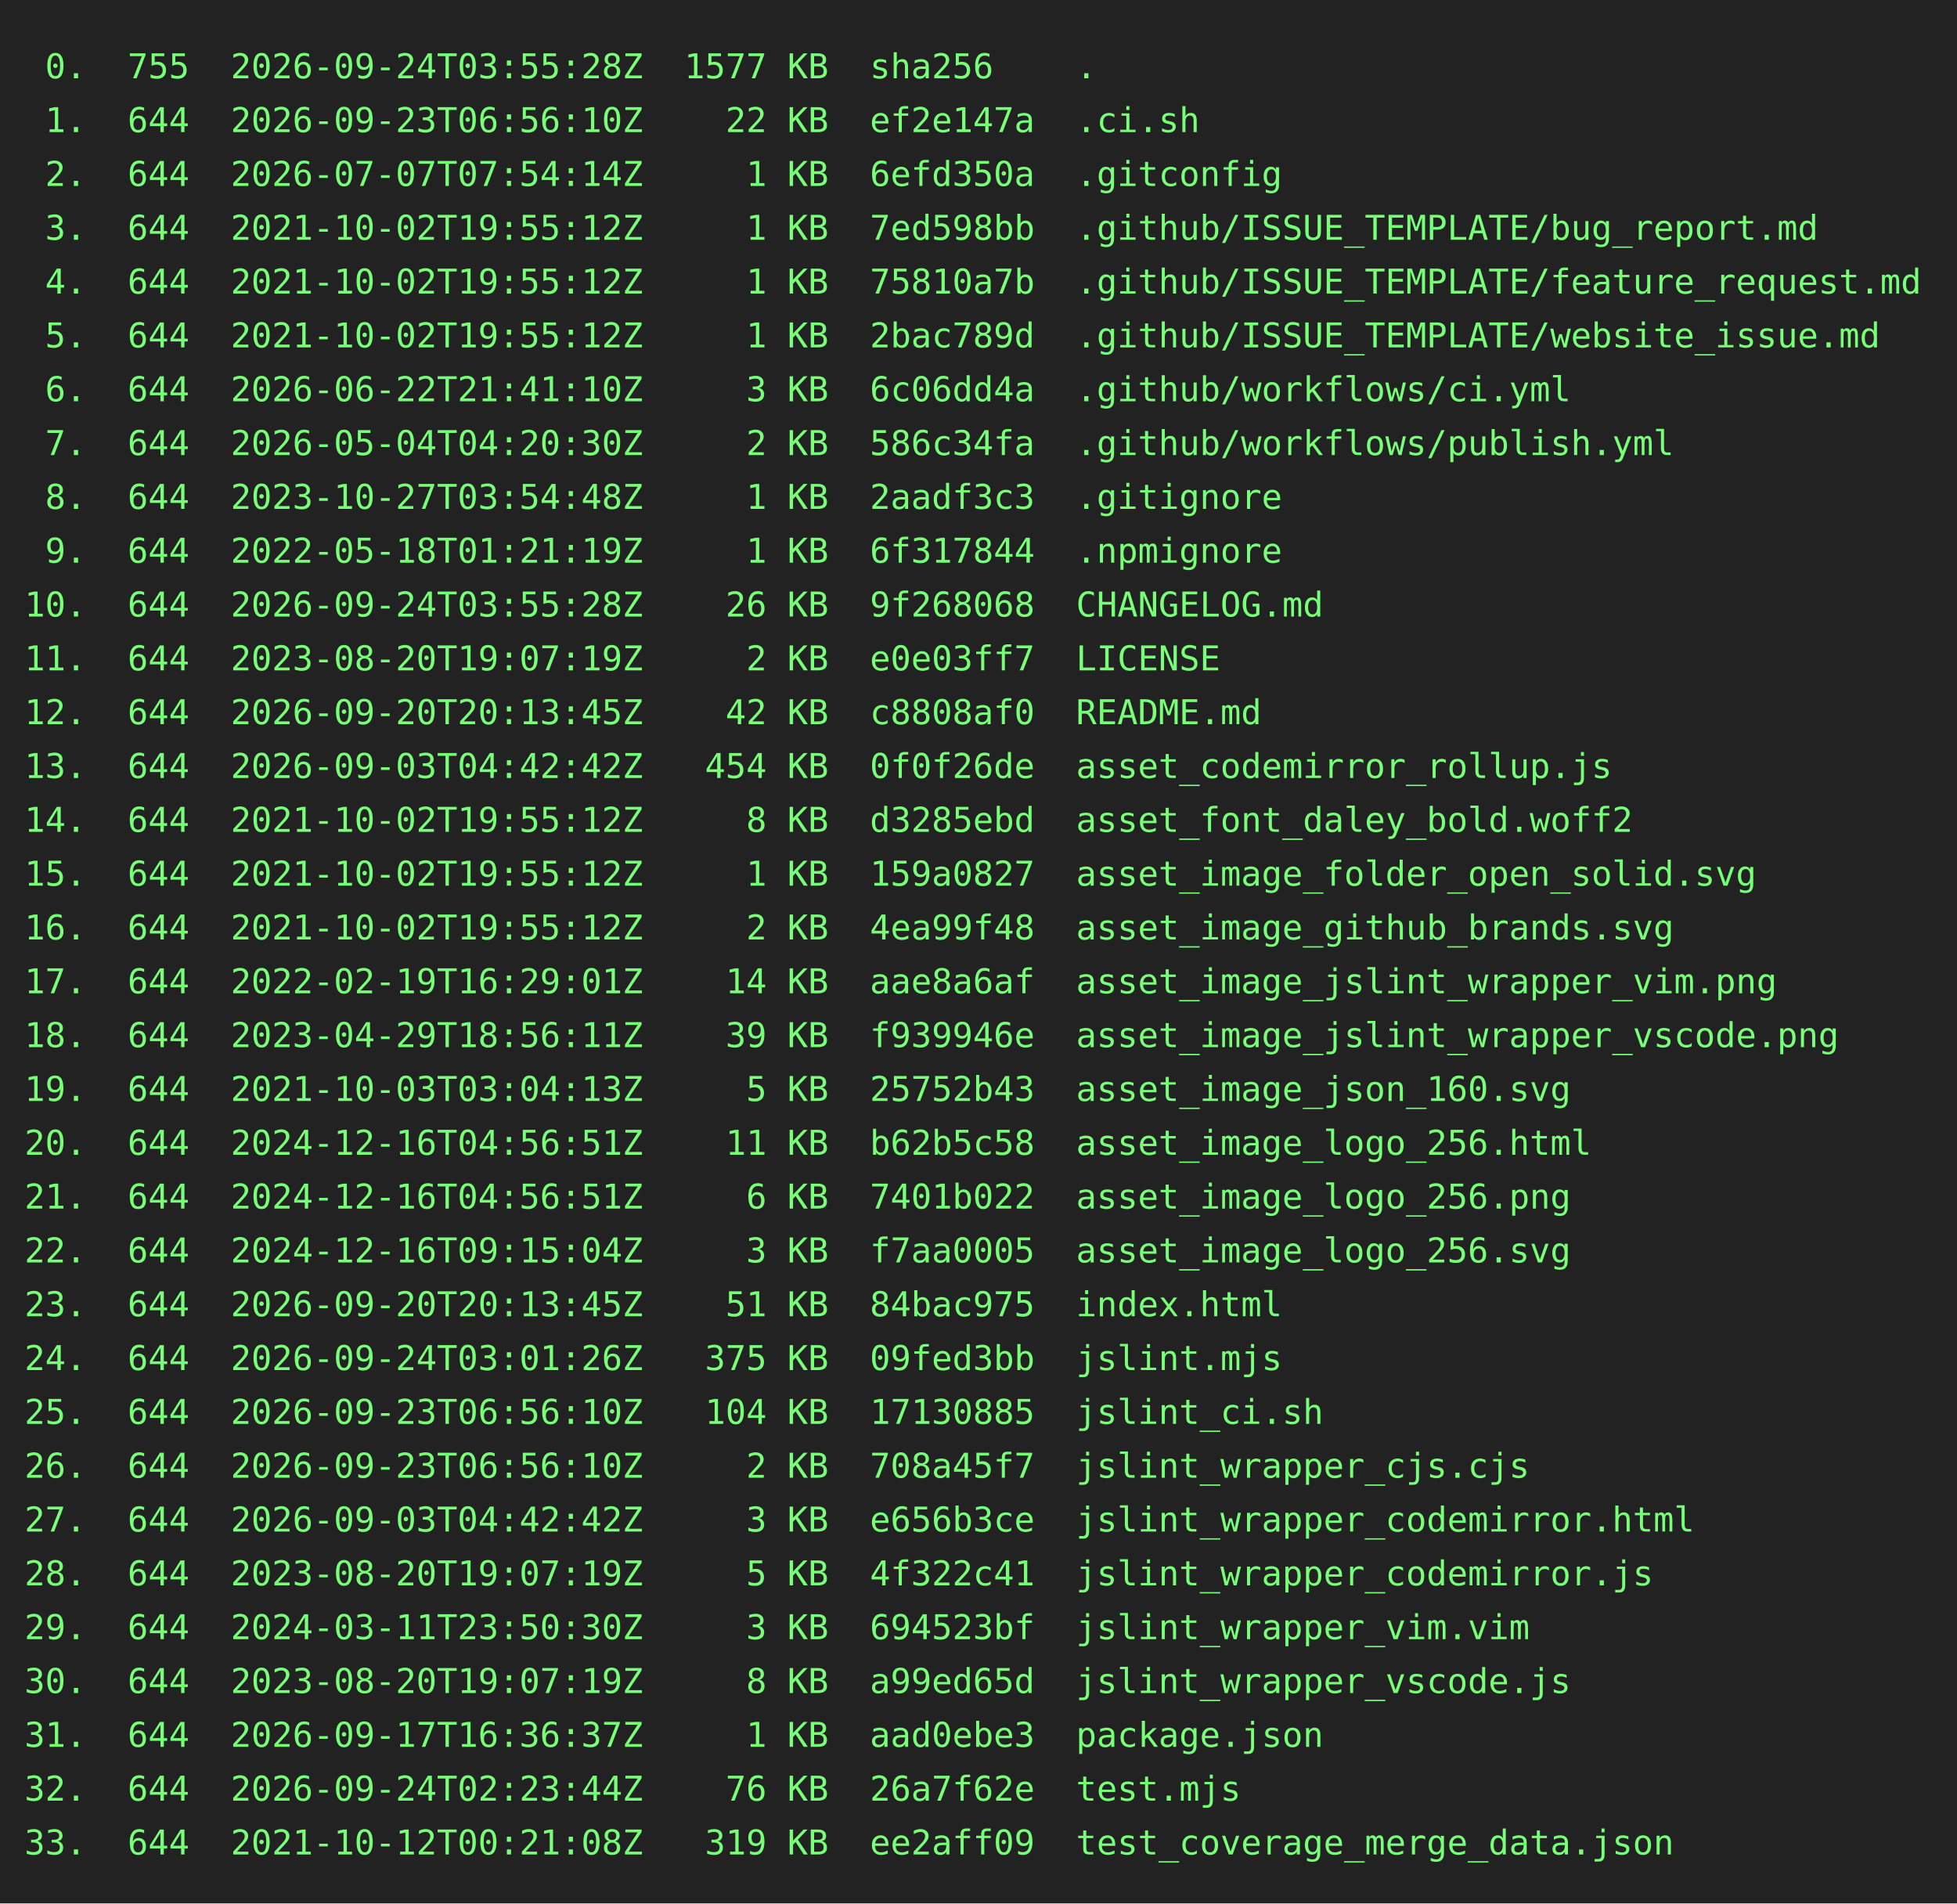
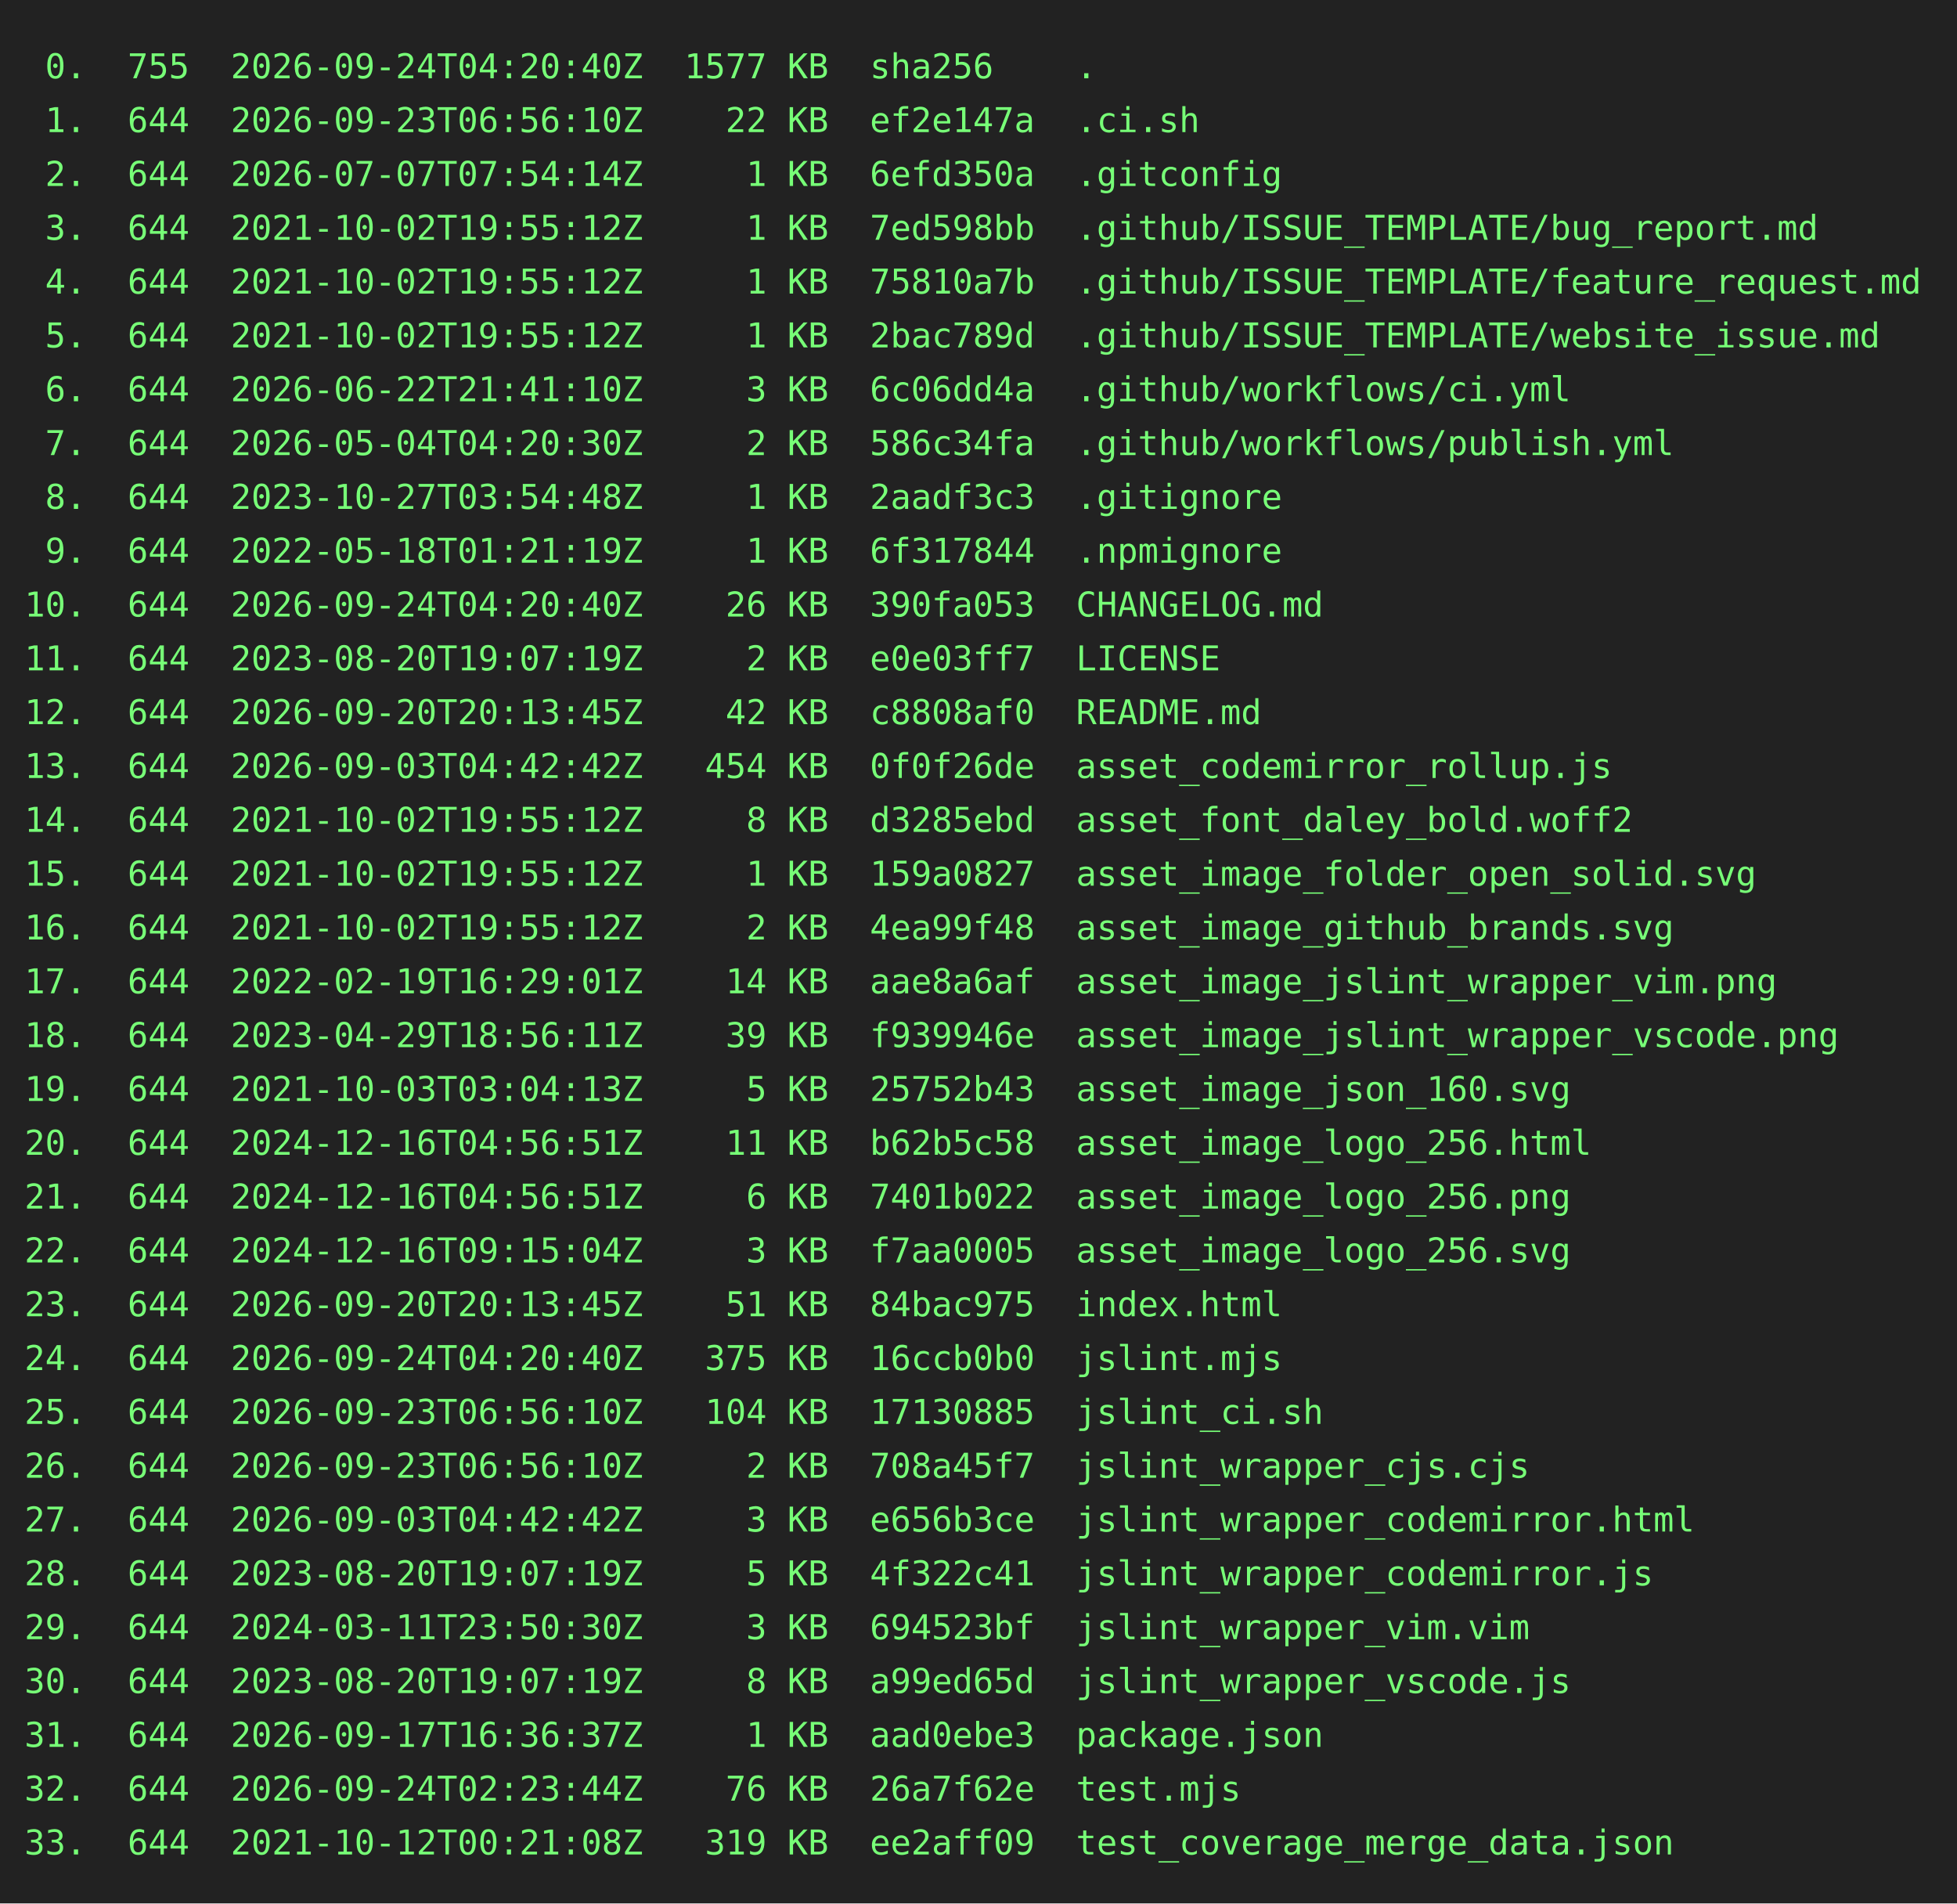
<svg xmlns="http://www.w3.org/2000/svg" height="778" width="800">
  <rect height="778" fill="#222" width="800" />
  <text fill="#7f7" font-family="consolas, menlo, monospace" font-size="14" xml:space="preserve">
-     <tspan lengthAdjust="spacingAndGlyphs" textLength="768" x="10" y="32"> 0.  755  2026-09-24T03:55:28Z  1577 KB  sha256    .                                             </tspan>
+     <tspan lengthAdjust="spacingAndGlyphs" textLength="768" x="10" y="32"> 0.  755  2026-09-24T04:20:40Z  1577 KB  sha256    .                                             </tspan>
    <tspan lengthAdjust="spacingAndGlyphs" textLength="768" x="10" y="54"> 1.  644  2026-09-23T06:56:10Z    22 KB  ef2e147a  .ci.sh                                        </tspan>
    <tspan lengthAdjust="spacingAndGlyphs" textLength="768" x="10" y="76"> 2.  644  2026-07-07T07:54:14Z     1 KB  6efd350a  .gitconfig                                    </tspan>
    <tspan lengthAdjust="spacingAndGlyphs" textLength="768" x="10" y="98"> 3.  644  2021-10-02T19:55:12Z     1 KB  7ed598bb  .github/ISSUE_TEMPLATE/bug_report.md          </tspan>
    <tspan lengthAdjust="spacingAndGlyphs" textLength="768" x="10" y="120"> 4.  644  2021-10-02T19:55:12Z     1 KB  75810a7b  .github/ISSUE_TEMPLATE/feature_request.md     </tspan>
    <tspan lengthAdjust="spacingAndGlyphs" textLength="768" x="10" y="142"> 5.  644  2021-10-02T19:55:12Z     1 KB  2bac789d  .github/ISSUE_TEMPLATE/website_issue.md       </tspan>
    <tspan lengthAdjust="spacingAndGlyphs" textLength="768" x="10" y="164"> 6.  644  2026-06-22T21:41:10Z     3 KB  6c06dd4a  .github/workflows/ci.yml                      </tspan>
    <tspan lengthAdjust="spacingAndGlyphs" textLength="768" x="10" y="186"> 7.  644  2026-05-04T04:20:30Z     2 KB  586c34fa  .github/workflows/publish.yml                 </tspan>
    <tspan lengthAdjust="spacingAndGlyphs" textLength="768" x="10" y="208"> 8.  644  2023-10-27T03:54:48Z     1 KB  2aadf3c3  .gitignore                                    </tspan>
    <tspan lengthAdjust="spacingAndGlyphs" textLength="768" x="10" y="230"> 9.  644  2022-05-18T01:21:19Z     1 KB  6f317844  .npmignore                                    </tspan>
-     <tspan lengthAdjust="spacingAndGlyphs" textLength="768" x="10" y="252">10.  644  2026-09-24T03:55:28Z    26 KB  9f268068  CHANGELOG.md                                  </tspan>
+     <tspan lengthAdjust="spacingAndGlyphs" textLength="768" x="10" y="252">10.  644  2026-09-24T04:20:40Z    26 KB  390fa053  CHANGELOG.md                                  </tspan>
    <tspan lengthAdjust="spacingAndGlyphs" textLength="768" x="10" y="274">11.  644  2023-08-20T19:07:19Z     2 KB  e0e03ff7  LICENSE                                       </tspan>
    <tspan lengthAdjust="spacingAndGlyphs" textLength="768" x="10" y="296">12.  644  2026-09-20T20:13:45Z    42 KB  c8808af0  README.md                                     </tspan>
    <tspan lengthAdjust="spacingAndGlyphs" textLength="768" x="10" y="318">13.  644  2026-09-03T04:42:42Z   454 KB  0f0f26de  asset_codemirror_rollup.js                    </tspan>
    <tspan lengthAdjust="spacingAndGlyphs" textLength="768" x="10" y="340">14.  644  2021-10-02T19:55:12Z     8 KB  d3285ebd  asset_font_daley_bold.woff2                   </tspan>
    <tspan lengthAdjust="spacingAndGlyphs" textLength="768" x="10" y="362">15.  644  2021-10-02T19:55:12Z     1 KB  159a0827  asset_image_folder_open_solid.svg             </tspan>
    <tspan lengthAdjust="spacingAndGlyphs" textLength="768" x="10" y="384">16.  644  2021-10-02T19:55:12Z     2 KB  4ea99f48  asset_image_github_brands.svg                 </tspan>
    <tspan lengthAdjust="spacingAndGlyphs" textLength="768" x="10" y="406">17.  644  2022-02-19T16:29:01Z    14 KB  aae8a6af  asset_image_jslint_wrapper_vim.png            </tspan>
    <tspan lengthAdjust="spacingAndGlyphs" textLength="768" x="10" y="428">18.  644  2023-04-29T18:56:11Z    39 KB  f939946e  asset_image_jslint_wrapper_vscode.png         </tspan>
    <tspan lengthAdjust="spacingAndGlyphs" textLength="768" x="10" y="450">19.  644  2021-10-03T03:04:13Z     5 KB  25752b43  asset_image_json_160.svg                      </tspan>
    <tspan lengthAdjust="spacingAndGlyphs" textLength="768" x="10" y="472">20.  644  2024-12-16T04:56:51Z    11 KB  b62b5c58  asset_image_logo_256.html                     </tspan>
    <tspan lengthAdjust="spacingAndGlyphs" textLength="768" x="10" y="494">21.  644  2024-12-16T04:56:51Z     6 KB  7401b022  asset_image_logo_256.png                      </tspan>
    <tspan lengthAdjust="spacingAndGlyphs" textLength="768" x="10" y="516">22.  644  2024-12-16T09:15:04Z     3 KB  f7aa0005  asset_image_logo_256.svg                      </tspan>
    <tspan lengthAdjust="spacingAndGlyphs" textLength="768" x="10" y="538">23.  644  2026-09-20T20:13:45Z    51 KB  84bac975  index.html                                    </tspan>
-     <tspan lengthAdjust="spacingAndGlyphs" textLength="768" x="10" y="560">24.  644  2026-09-24T03:01:26Z   375 KB  09fed3bb  jslint.mjs                                    </tspan>
+     <tspan lengthAdjust="spacingAndGlyphs" textLength="768" x="10" y="560">24.  644  2026-09-24T04:20:40Z   375 KB  16ccb0b0  jslint.mjs                                    </tspan>
    <tspan lengthAdjust="spacingAndGlyphs" textLength="768" x="10" y="582">25.  644  2026-09-23T06:56:10Z   104 KB  17130885  jslint_ci.sh                                  </tspan>
    <tspan lengthAdjust="spacingAndGlyphs" textLength="768" x="10" y="604">26.  644  2026-09-23T06:56:10Z     2 KB  708a45f7  jslint_wrapper_cjs.cjs                        </tspan>
    <tspan lengthAdjust="spacingAndGlyphs" textLength="768" x="10" y="626">27.  644  2026-09-03T04:42:42Z     3 KB  e656b3ce  jslint_wrapper_codemirror.html                </tspan>
    <tspan lengthAdjust="spacingAndGlyphs" textLength="768" x="10" y="648">28.  644  2023-08-20T19:07:19Z     5 KB  4f322c41  jslint_wrapper_codemirror.js                  </tspan>
    <tspan lengthAdjust="spacingAndGlyphs" textLength="768" x="10" y="670">29.  644  2024-03-11T23:50:30Z     3 KB  694523bf  jslint_wrapper_vim.vim                        </tspan>
    <tspan lengthAdjust="spacingAndGlyphs" textLength="768" x="10" y="692">30.  644  2023-08-20T19:07:19Z     8 KB  a99ed65d  jslint_wrapper_vscode.js                      </tspan>
    <tspan lengthAdjust="spacingAndGlyphs" textLength="768" x="10" y="714">31.  644  2026-09-17T16:36:37Z     1 KB  aad0ebe3  package.json                                  </tspan>
    <tspan lengthAdjust="spacingAndGlyphs" textLength="768" x="10" y="736">32.  644  2026-09-24T02:23:44Z    76 KB  26a7f62e  test.mjs                                      </tspan>
    <tspan lengthAdjust="spacingAndGlyphs" textLength="768" x="10" y="758">33.  644  2021-10-12T00:21:08Z   319 KB  ee2aff09  test_coverage_merge_data.json                 </tspan>
  </text>
</svg>
